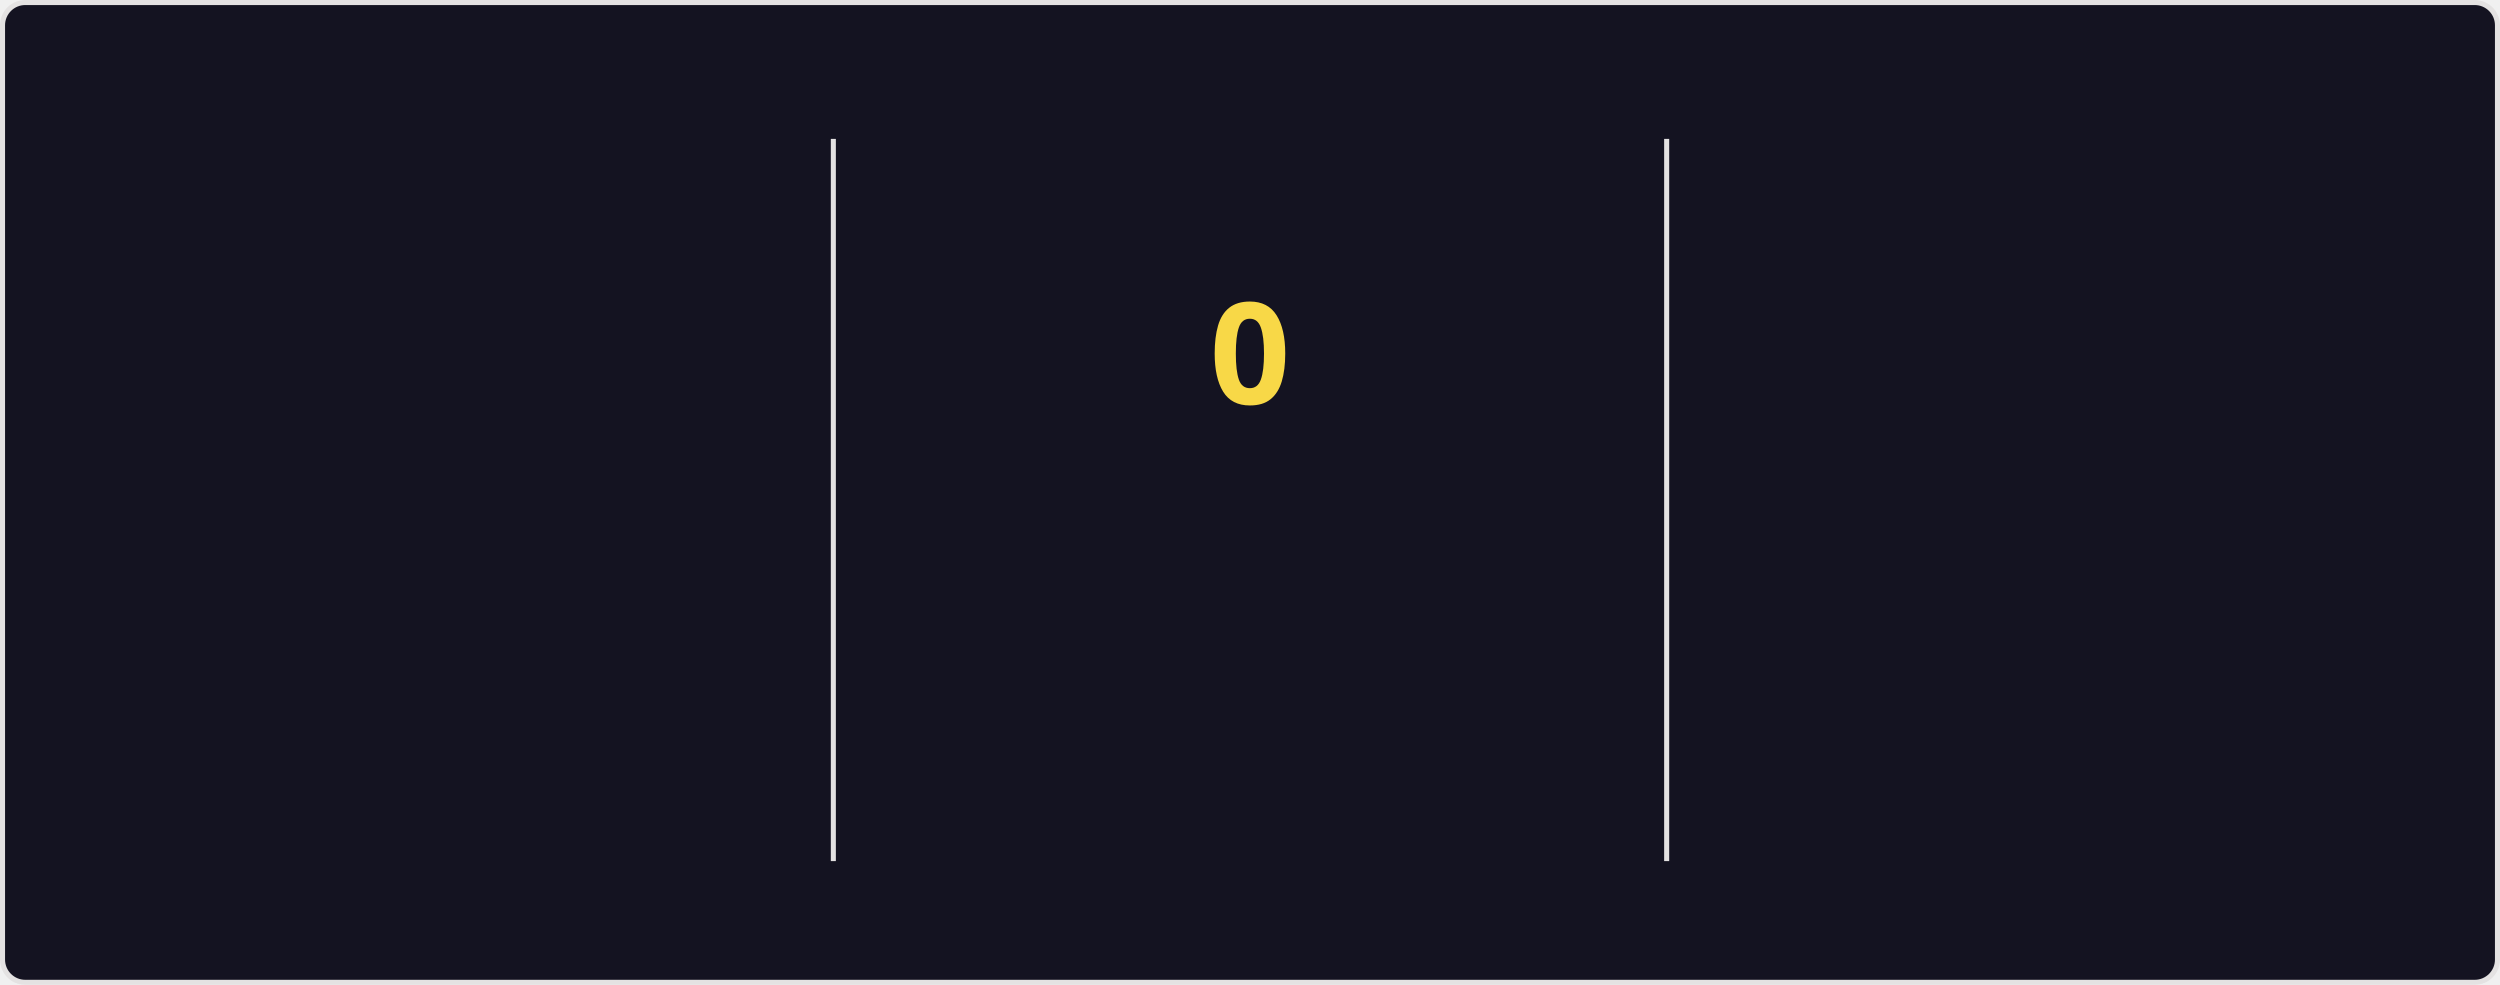
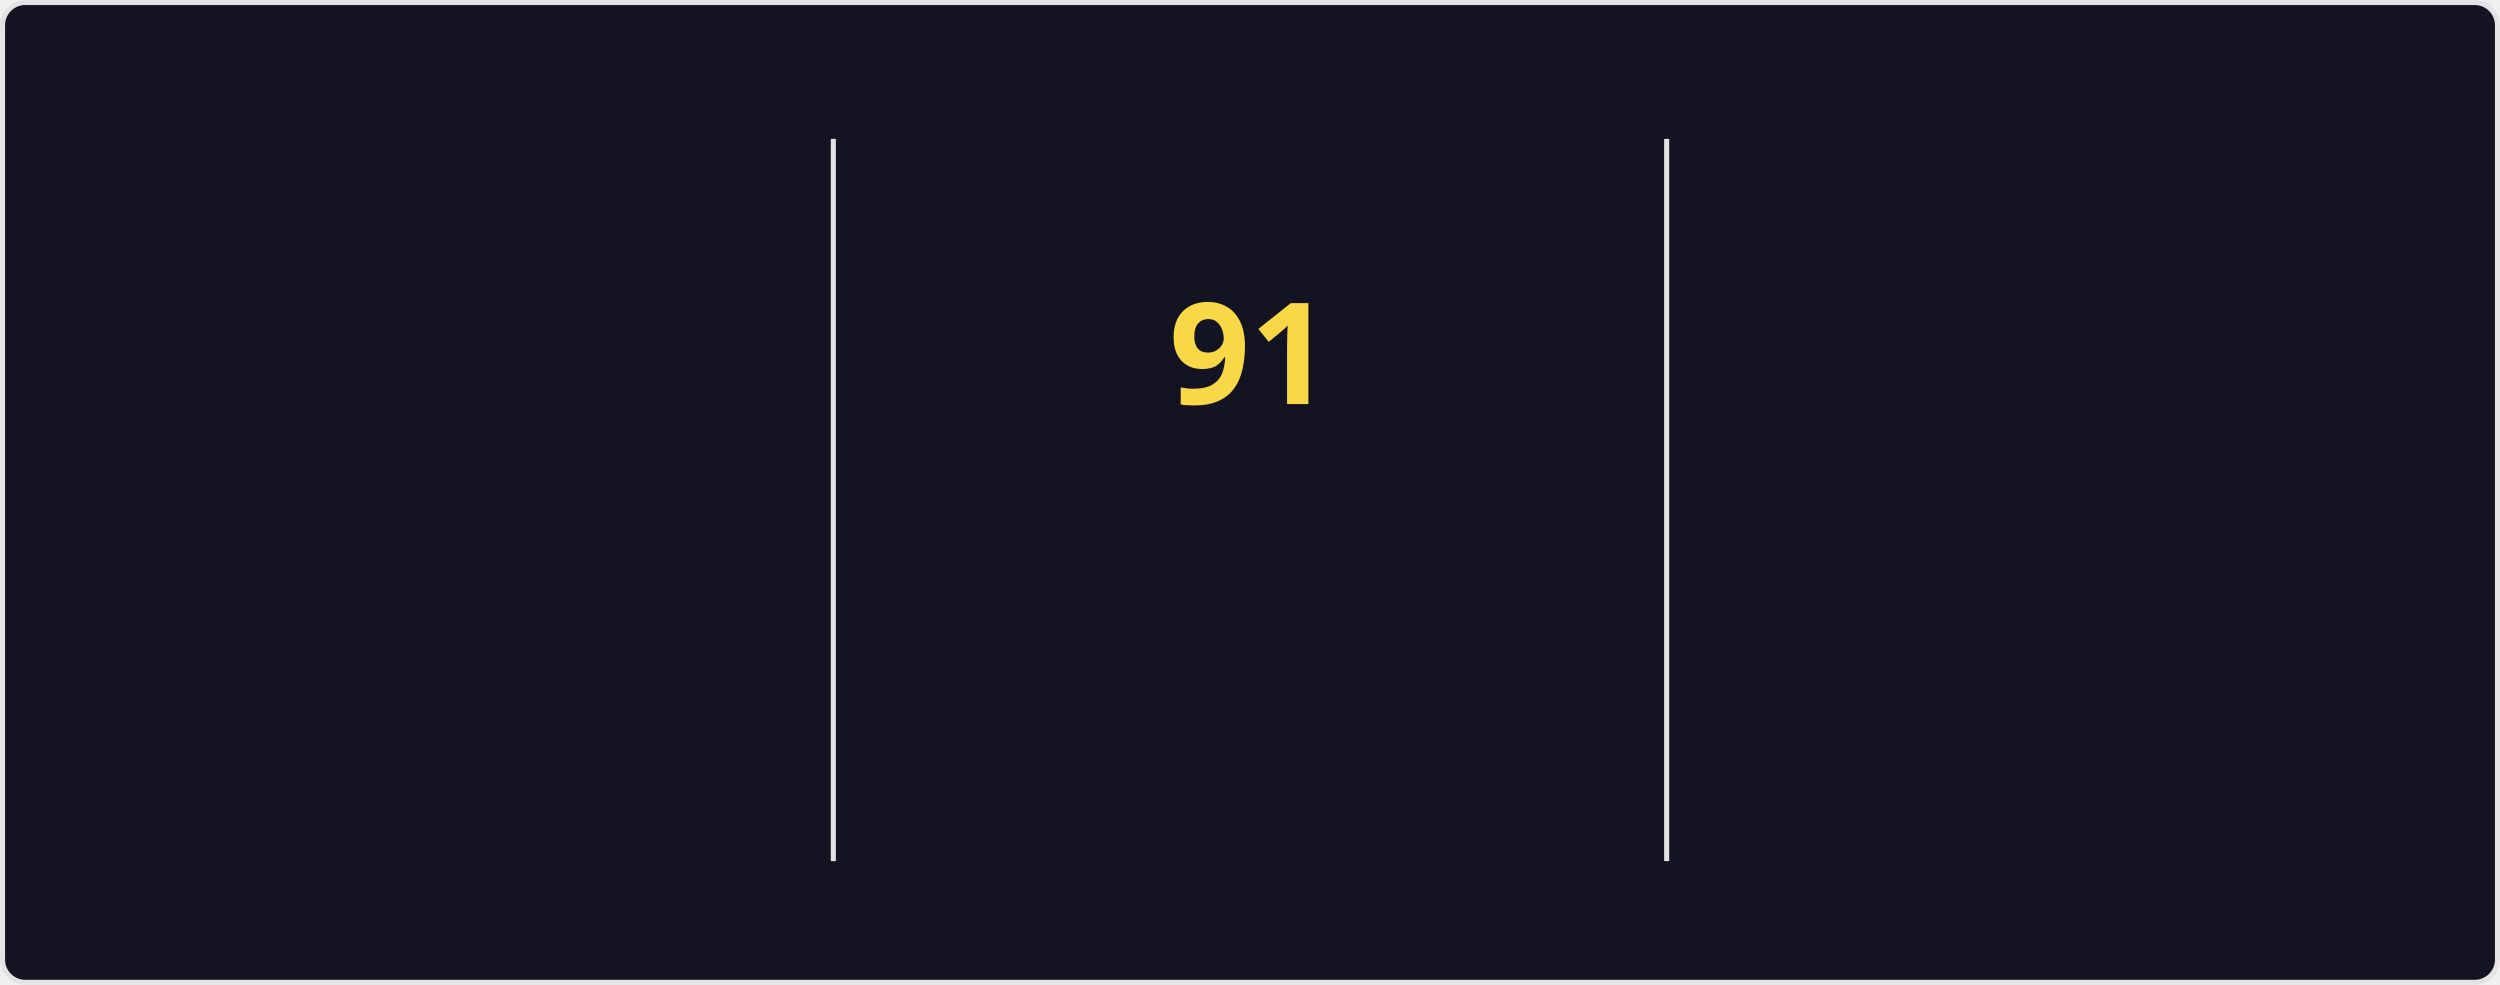
<svg xmlns="http://www.w3.org/2000/svg" style="isolation: isolate" viewBox="0 0 495 195" width="495px" height="195px" direction="ltr">
  <style>
    @keyframes currstreak {
      0% { font-size: 3px; opacity: 0.2; }
      80% { font-size: 34px; opacity: 1; }
      100% { font-size: 28px; opacity: 1; }
    }
    @keyframes fadein {
      0% { opacity: 0; }
      100% { opacity: 1; }
    }
    .big-number {
      font-family: "Segoe UI", Ubuntu, sans-serif;
      font-weight: 700;
      font-size: 28px;
      fill: #fe428e;
    }
    .label {
      font-family: "Segoe UI", Ubuntu, sans-serif;
      font-weight: 400;
      font-size: 14px;
      fill: #fe428e;
    }
    .range-text {
      font-family: "Segoe UI", Ubuntu, sans-serif;
      font-weight: 400;
      font-size: 12px;
      fill: #a9fef7;
    }
    .current-streak-num {
      font-family: "Segoe UI", Ubuntu, sans-serif;
      font-weight: 700;
      font-size: 28px;
      fill: #f8d847;
    }</style>
  <defs>
    <clipPath id="outer_rectangle">
      <rect width="495" height="195" rx="4.5" />
    </clipPath>
    <mask id="mask_out_ring_behind_fire">
      <rect width="495" height="195" fill="white" />
      <ellipse id="mask-ellipse" cx="247.5" cy="32" rx="13" ry="18" fill="black" />
    </mask>
  </defs>
  <g clip-path="url(#outer_rectangle)">
    <g style="isolation: isolate">
      <rect fill="#141321" rx="4.5" x="0.5" y="0.5" width="494" height="194" stroke="#e4e2e2" />
    </g>
    <g style="isolation: isolate">
      <line x1="165" y1="28" x2="165" y2="170" vector-effect="non-scaling-stroke" stroke-width="1" stroke="#e4e2e2" stroke-linejoin="miter" stroke-linecap="square" stroke-miterlimit="3" />
      <line x1="330" y1="28" x2="330" y2="170" vector-effect="non-scaling-stroke" stroke-width="1" stroke="#e4e2e2" stroke-linejoin="miter" stroke-linecap="square" stroke-miterlimit="3" />
    </g>
    <g style="isolation: isolate">
      <g transform="translate(82.5, 48)">
        <text x="0" y="32" stroke-width="0" text-anchor="middle" class="big-number" style="opacity: 0; animation: fadein 0.5s linear forwards 0.6s">
            7.3K
          </text>
      </g>
      <g transform="translate(82.5, 84)">
        <text x="0" y="32" stroke-width="0" text-anchor="middle" class="label" style="opacity: 0; animation: fadein 0.5s linear forwards 0.7s">
            Total Contributions
          </text>
      </g>
      <g transform="translate(82.5, 114)">
        <text x="0" y="32" stroke-width="0" text-anchor="middle" class="range-text" style="opacity: 0; animation: fadein 0.5s linear forwards 0.8s">
            Oct 5 - Present
          </text>
      </g>
    </g>
    <g style="isolation: isolate">
      <g mask="url(#mask_out_ring_behind_fire)">
        <circle cx="247.5" cy="71" r="40" fill="none" stroke="#fe428e" stroke-width="5" style="opacity: 0; animation: fadein 0.5s linear forwards 0.4s" />
      </g>
      <g transform="translate(247.5, 19.5)" stroke-opacity="0" style="opacity: 0; animation: fadein 0.5s linear forwards 0.6s">
        <path d="M -12 -0.5 L 15 -0.5 L 15 23.5 L -12 23.5 L -12 -0.5 Z" fill="none" />
        <path d="M 1.5 0.67 C 1.5 0.67 2.24 3.32 2.24 5.47 C 2.24 7.53 0.89 9.2 -1.17 9.2 C -3.23 9.2 -4.79 7.53 -4.79 5.47 L -4.76 5.11 C -6.78 7.51 -8 10.62 -8 13.99 C -8 18.41 -4.42 22 0 22 C 4.42 22 8 18.41 8 13.99 C 8 8.6 5.41 3.79 1.5 0.67 Z M -0.29 19 C -2.07 19 -3.51 17.6 -3.51 15.86 C -3.51 14.24 -2.46 13.1 -0.7 12.74 C 1.07 12.38 2.9 11.53 3.92 10.16 C 4.31 11.45 4.51 12.81 4.51 14.2 C 4.51 16.85 2.36 19 -0.29 19 Z" fill="#fe428e" stroke-opacity="0" />
      </g>
      <g transform="translate(247.5, 48)">
        <text x="0" y="32" stroke-width="0" text-anchor="middle" class="current-streak-num" style="animation: currstreak 0.6s linear forwards">
-             0
+             91
          </text>
      </g>
      <g transform="translate(247.5, 108)">
        <text x="0" y="32" stroke-width="0" text-anchor="middle" class="label" style="opacity: 0; animation: fadein 0.5s linear forwards 0.9s">
            Current Streak
          </text>
      </g>
      <g transform="translate(247.5, 145)">
        <text x="0" y="21" stroke-width="0" text-anchor="middle" class="range-text" style="opacity: 0; animation: fadein 0.5s linear forwards 0.9s">
-             0 days
+             Jul 12 - Oct 10
          </text>
      </g>
    </g>
    <g style="isolation: isolate">
      <g transform="translate(412.5, 48)">
        <text x="0" y="32" stroke-width="0" text-anchor="middle" class="big-number" style="opacity: 0; animation: fadein 0.5s linear forwards 1.2s">
-             90
+             91
          </text>
      </g>
      <g transform="translate(412.5, 84)">
        <text x="0" y="32" stroke-width="0" text-anchor="middle" class="label" style="opacity: 0; animation: fadein 0.5s linear forwards 1.3s">
            Longest Streak
          </text>
      </g>
      <g transform="translate(412.5, 114)">
        <text x="0" y="32" stroke-width="0" text-anchor="middle" class="range-text" style="opacity: 0; animation: fadein 0.5s linear forwards 1.4s">
-             Jul 12 - Oct 9
+             Jul 12 - Oct 10
          </text>
      </g>
    </g>
  </g>
</svg>
